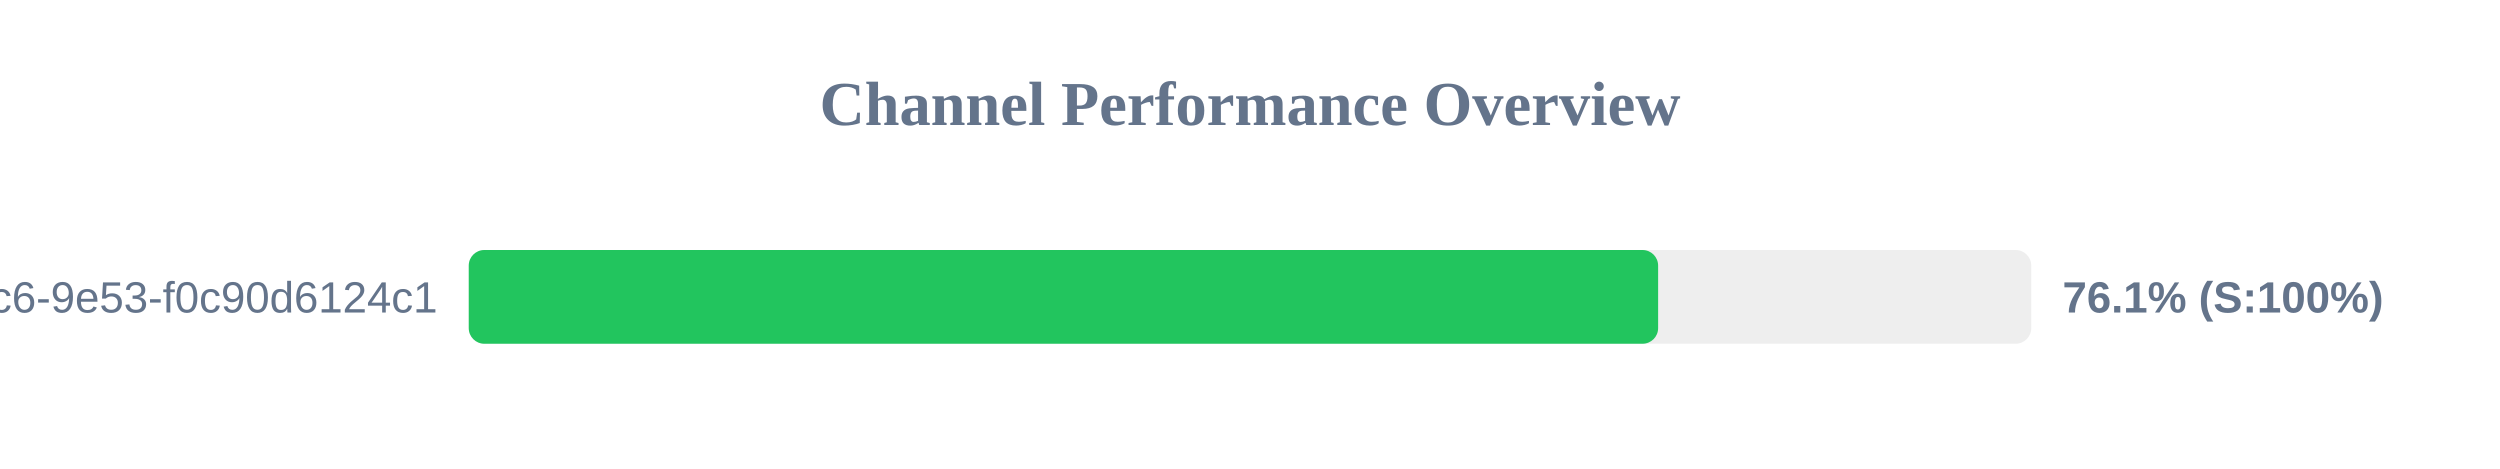
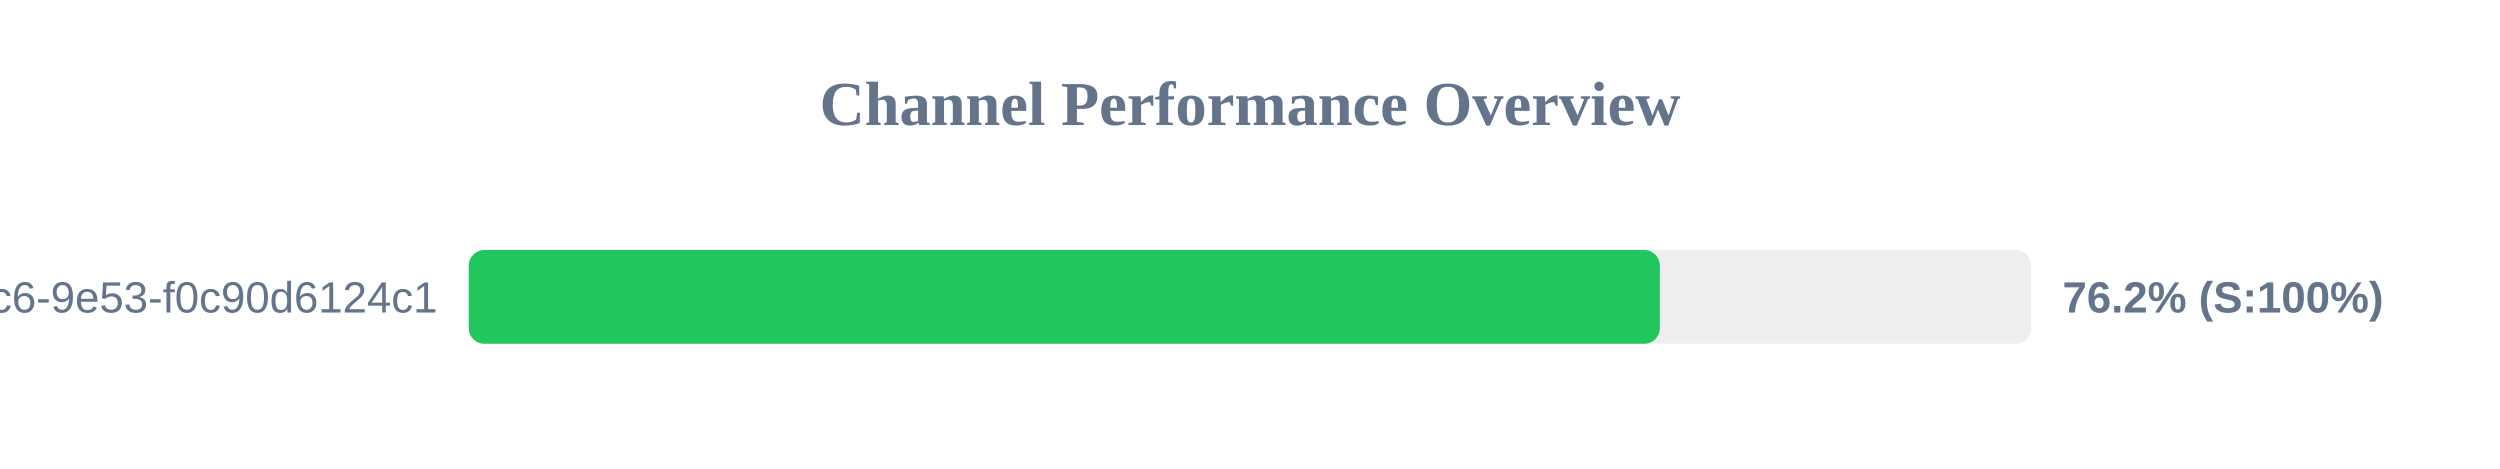
<svg xmlns="http://www.w3.org/2000/svg" width="800" height="150" version="1.1">
  <style>
        .row { font: 14px Arial; fill: #64748b; }
        .score { font: bold 14px Arial; fill: #64748b; }
    </style>
  <text x="400" y="40" text-anchor="middle" font-size="20px" font-weight="bold" fill="#64748b">Channel Performance Overview</text>
  <rect x="150" y="80" width="500" height="30" fill="#eee" rx="5" />
-   <rect x="150" y="80" width="380.6" height="30" fill="#22c55e" rx="5" />
+   <rect x="150" y="80" width="381.15" height="30" fill="#22c55e" rx="5" />
  <text x="140" y="100" text-anchor="end" class="row">?uuid=4685eb2a-5ddb-4dc6-9e53-f0c90d6124c1</text>
-   <text x="660" y="100" text-anchor="start" class="score">76.1% (S:100%)</text>
+   <text x="660" y="100" text-anchor="start" class="score">76.2% (S:100%)</text>
</svg>
